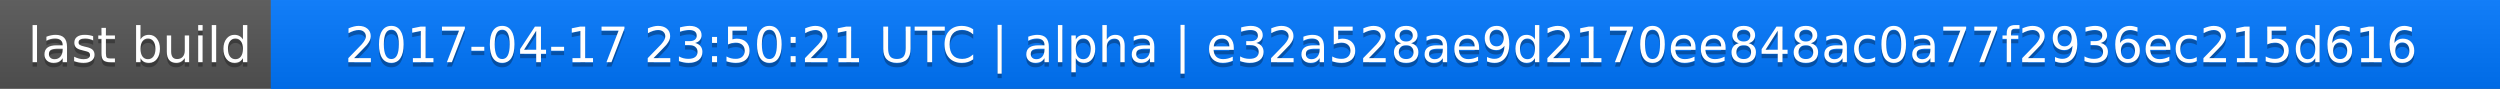
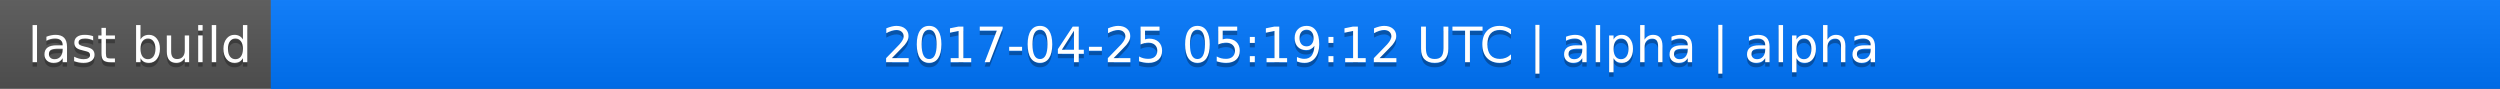
<svg xmlns="http://www.w3.org/2000/svg" width="563" height="20">
  <linearGradient id="a" x2="0" y2="100%">
    <stop offset="0" stop-color="#bbb" stop-opacity=".1" />
    <stop offset="1" stop-opacity=".1" />
  </linearGradient>
  <rect rx="0" width="563" height="20" fill="#555" />
  <rect rx="0" x="61" width="502" height="20" fill="#07f" />
  <path fill="#07f" d="M61 0h4v20h-4z" />
  <rect rx="0" width="563" height="20" fill="url(#a)" />
  <g fill="#fff" text-anchor="middle" font-family="DejaVu Sans,Verdana,Geneva,sans-serif" font-size="11">
    <text x="31.5" y="15" fill="#010101" fill-opacity=".3">last build</text>
    <text x="31.5" y="14">last build</text>
-     <text x="311" y="15" fill="#010101" fill-opacity=".3">2017-04-17 23:50:21 UTC | alpha | e32a528ae9d2170ee848ac0a77f2936ec215d616</text>
-     <text x="311" y="14">2017-04-17 23:50:21 UTC | alpha | e32a528ae9d2170ee848ac0a77f2936ec215d616</text>
+     <text x="311" y="15" fill="#010101" fill-opacity=".3">2017-04-25 05:19:12 UTC | alpha | alpha</text>
+     <text x="311" y="14">2017-04-25 05:19:12 UTC | alpha | alpha</text>
  </g>
</svg>
